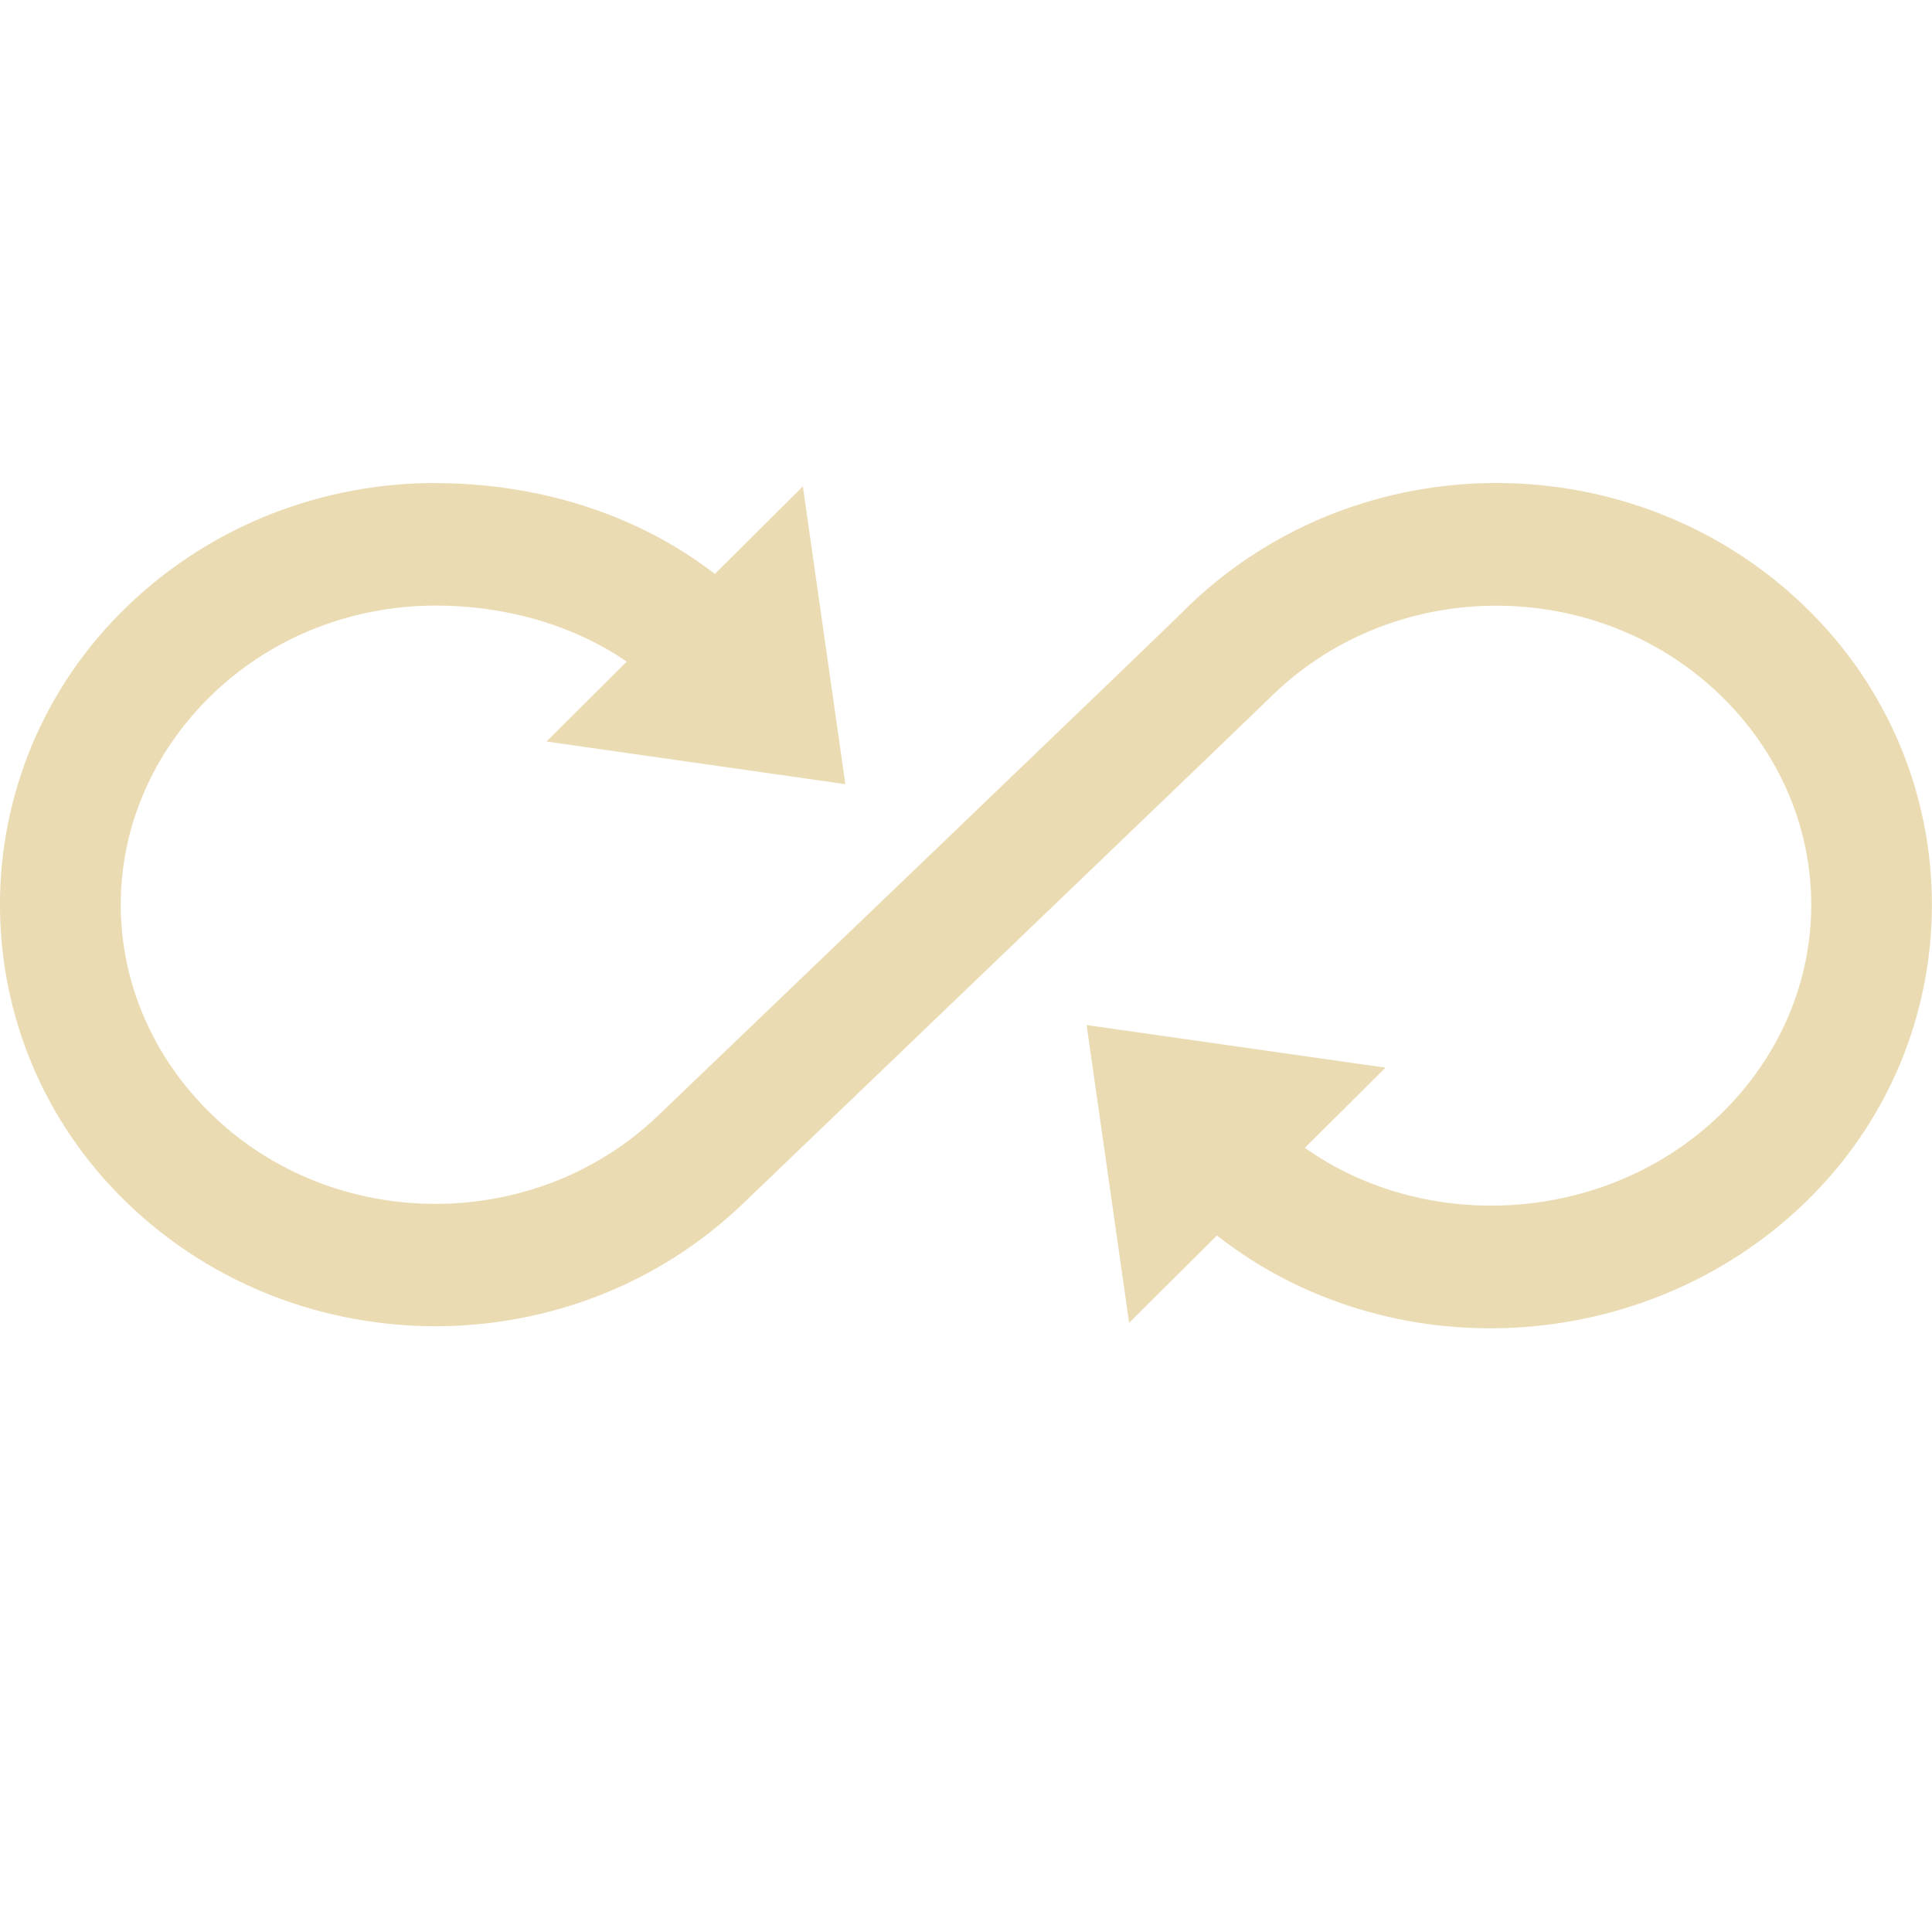
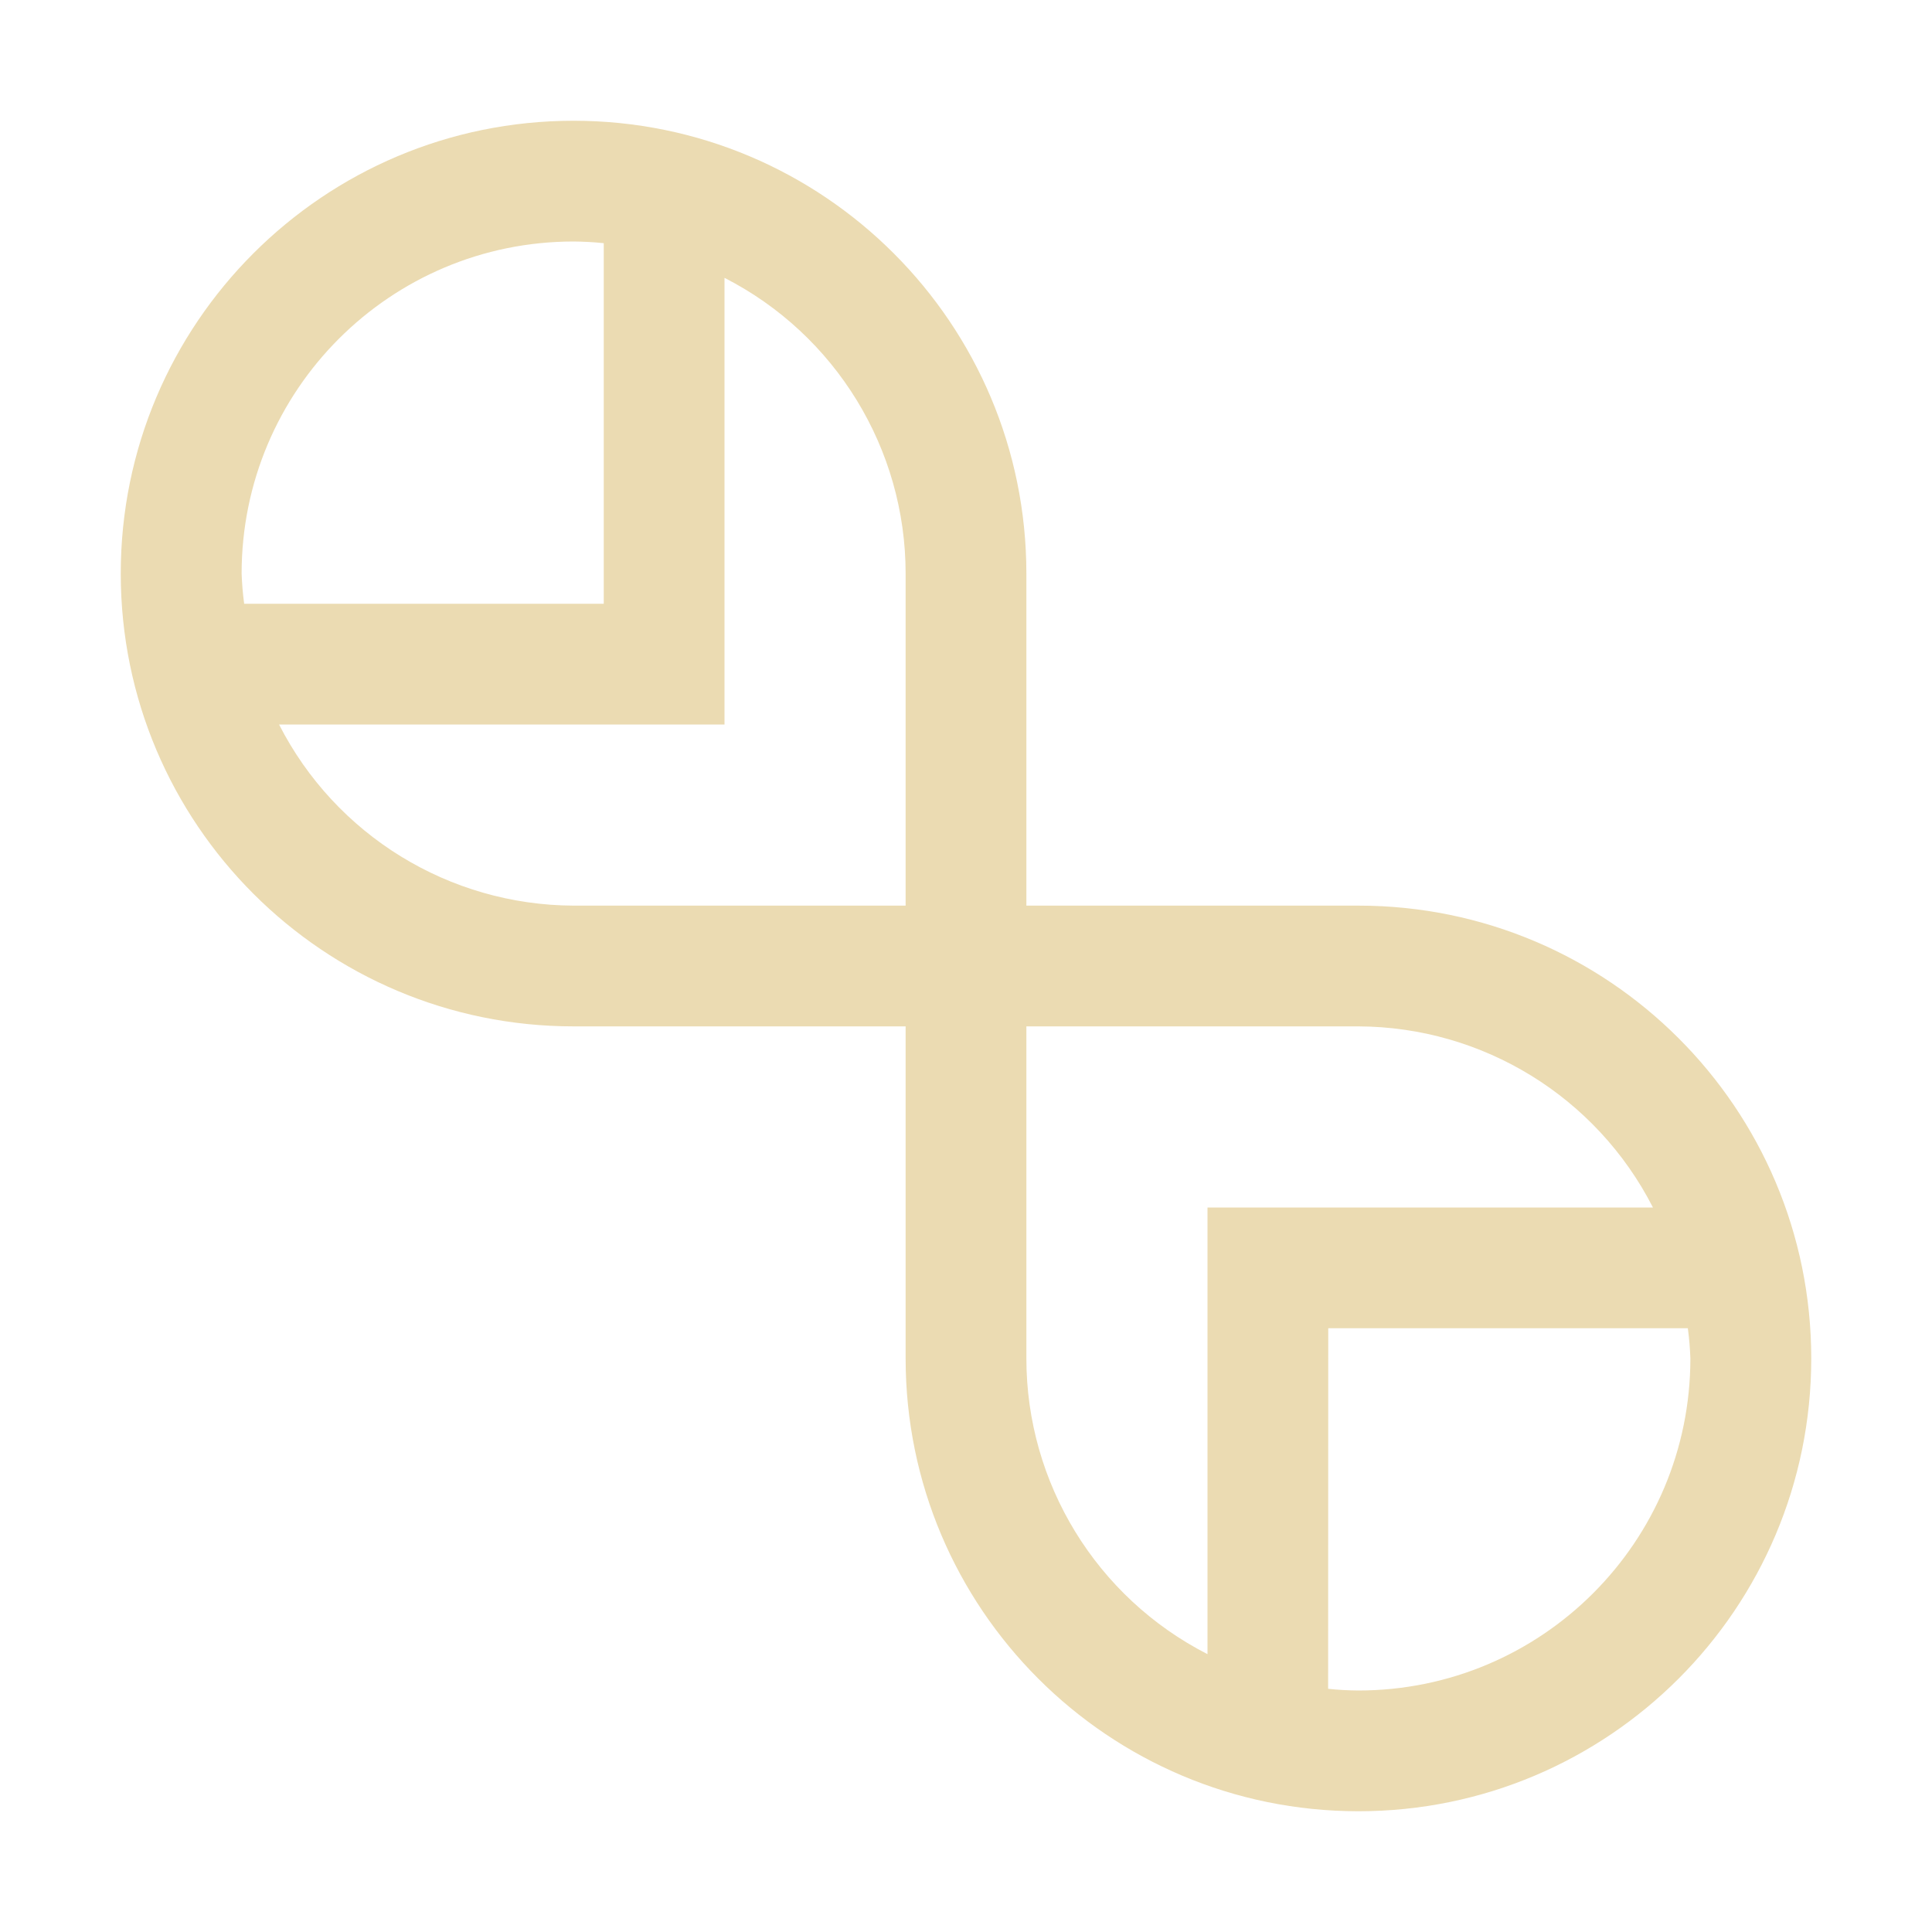
<svg xmlns="http://www.w3.org/2000/svg" width="16" height="16" version="1.1">
  <defs>
    <style id="current-color-scheme" type="text/css">.ColorScheme-Text { color:#ebdbb2; } .ColorScheme-Highlight { color:#458588; }</style>
  </defs>
-   <path class="ColorScheme-Text" d="m3.607 4c-0.922 0-1.843 0.339-2.549 1.017-1.411 1.355-1.411 3.595 0 4.95 1.411 1.355 3.685 1.355 5.096 0 0 0 4.394-4.214 4.394-4.219 0.508-0.488 1.176-0.732 1.844-0.732s1.338 0.245 1.846 0.732c1.016 0.976 1.016 2.515 0 3.491-0.924 0.888-2.407 0.99-3.432 0.267l0.668-0.664-2.475-0.353 0.352 2.466 0.727-0.723c1.421 1.115 3.538 1.008 4.863-0.265 1.411-1.355 1.411-3.595 0-4.95-0.705-0.678-1.627-1.017-2.549-1.017-0.922 0-1.841 0.339-2.547 1.017 0.004 0.008-4.394 4.221-4.394 4.221-1.016 0.976-2.674 0.976-3.689 0-1.016-0.976-1.016-2.515 0-3.491 0.508-0.488 1.178-0.732 1.846-0.732 0.547 0 1.115 0.144 1.582 0.464l-0.664 0.662 2.475 0.353-0.352-2.466-0.729 0.725c-0.669-0.517-1.503-0.752-2.312-0.752z" fill="currentColor" />
+   <path class="ColorScheme-Text" d="m4.75 1c-2.071 0-3.75 1.679-3.75 3.75s1.679 3.75 3.75 3.75h2.75v2.75c0 2.071 1.679 3.75 3.75 3.75 2.071 0 3.75-1.679 3.75-3.75s-1.679-3.75-3.75-3.75h-2.75v-2.75c0-2.071-1.679-3.75-3.75-3.75zm0 1c0.083 7.595e-4 0.167 0.005 0.25 0.014v2.986h-2.978c-0.011-0.083-0.018-0.166-0.021-0.25-2.91e-5 -1.519 1.231-2.75 2.75-2.75zm1.25 0.301c0.92 0.47 1.5 1.416 1.5 2.449v2.75h-2.75c-1.03-0.004-1.971-0.583-2.439-1.5h3.689zm2.5 6.199h2.75c1.03 0.004 1.971 0.583 2.439 1.5h-3.689v3.699c-0.92-0.47-1.5-1.416-1.5-2.449zm2.5 2.5h2.978c0.011 0.083 0.018 0.166 0.021 0.25 2.9e-5 1.519-1.231 2.75-2.75 2.75-0.084-7.6e-4 -0.167-0.005-0.25-0.014z" fill="currentColor" />
</svg>
